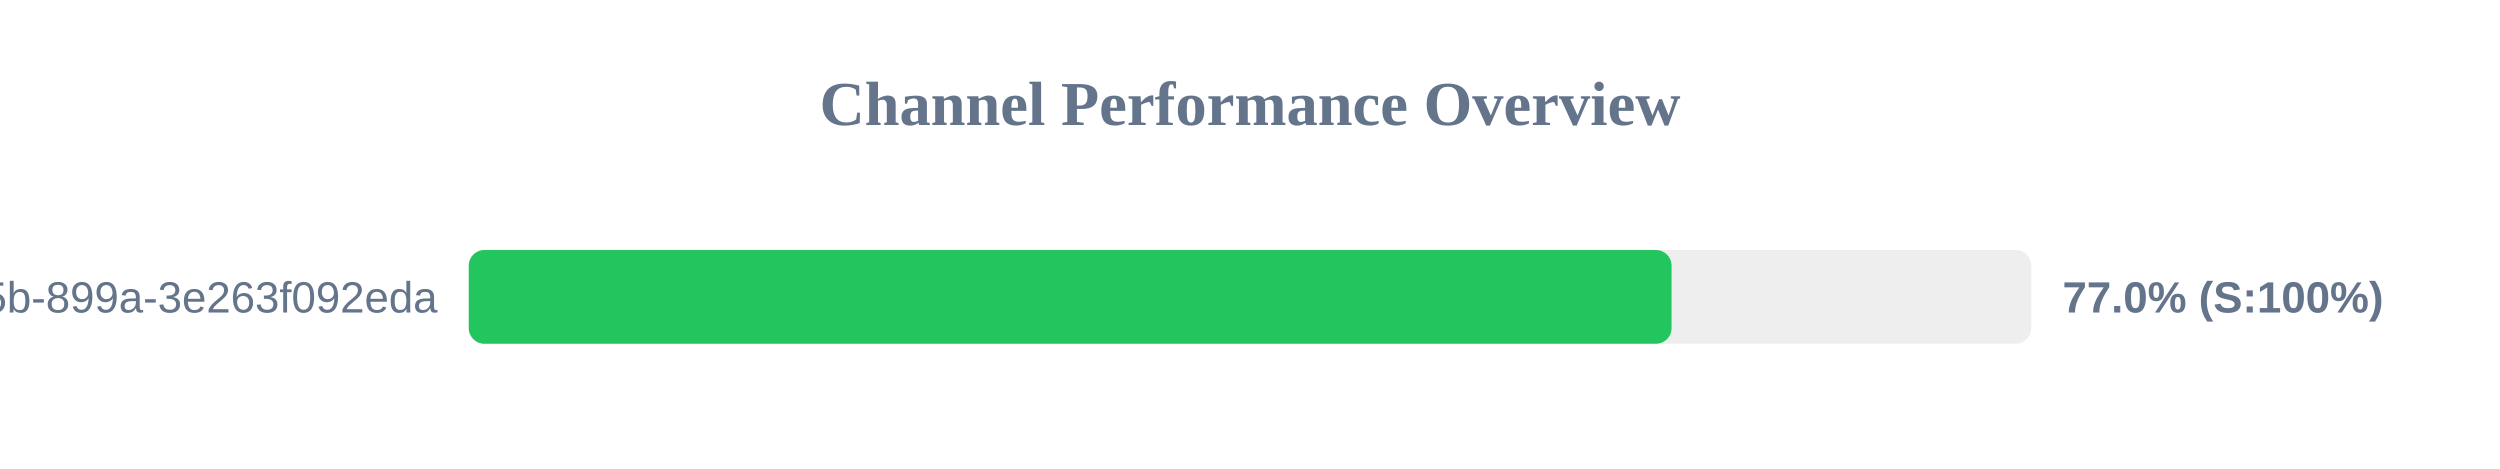
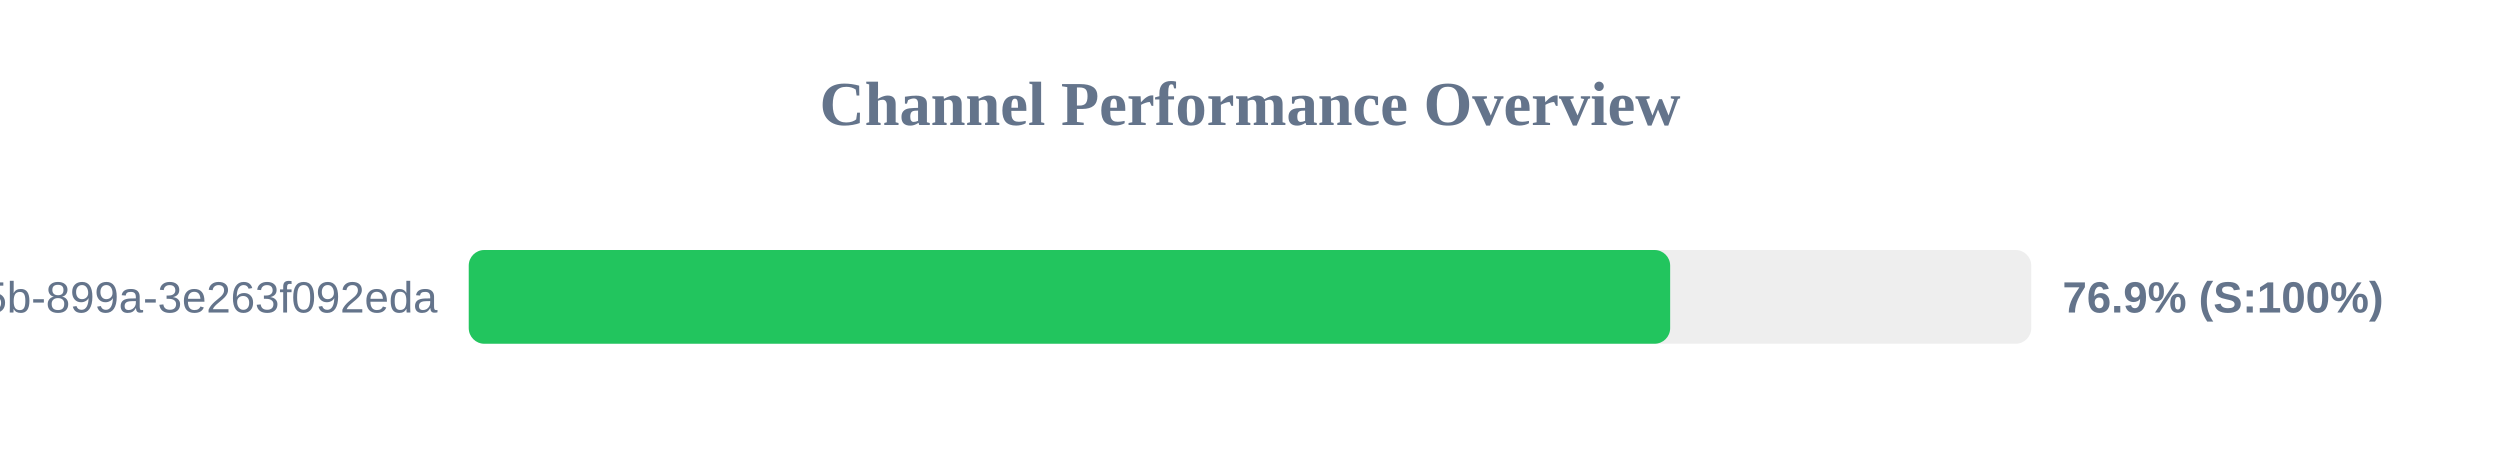
<svg xmlns="http://www.w3.org/2000/svg" width="800" height="150" version="1.1">
  <style>
        .row { font: 14px Arial; fill: #64748b; }
        .score { font: bold 14px Arial; fill: #64748b; }
    </style>
  <text x="400" y="40" text-anchor="middle" font-size="20px" font-weight="bold" fill="#64748b">Channel Performance Overview</text>
  <rect x="150" y="80" width="500" height="30" fill="#eee" rx="5" />
-   <rect x="150" y="80" width="384.9" height="30" fill="#22c55e" rx="5" />
+   <rect x="150" y="80" width="384.45" height="30" fill="#22c55e" rx="5" />
  <text x="140" y="100" text-anchor="end" class="row">?uuid=6bf726db-fb0b-405b-899a-3e263f092eda</text>
-   <text x="660" y="100" text-anchor="start" class="score">77.0% (S:100%)</text>
+   <text x="660" y="100" text-anchor="start" class="score">76.9% (S:100%)</text>
</svg>
